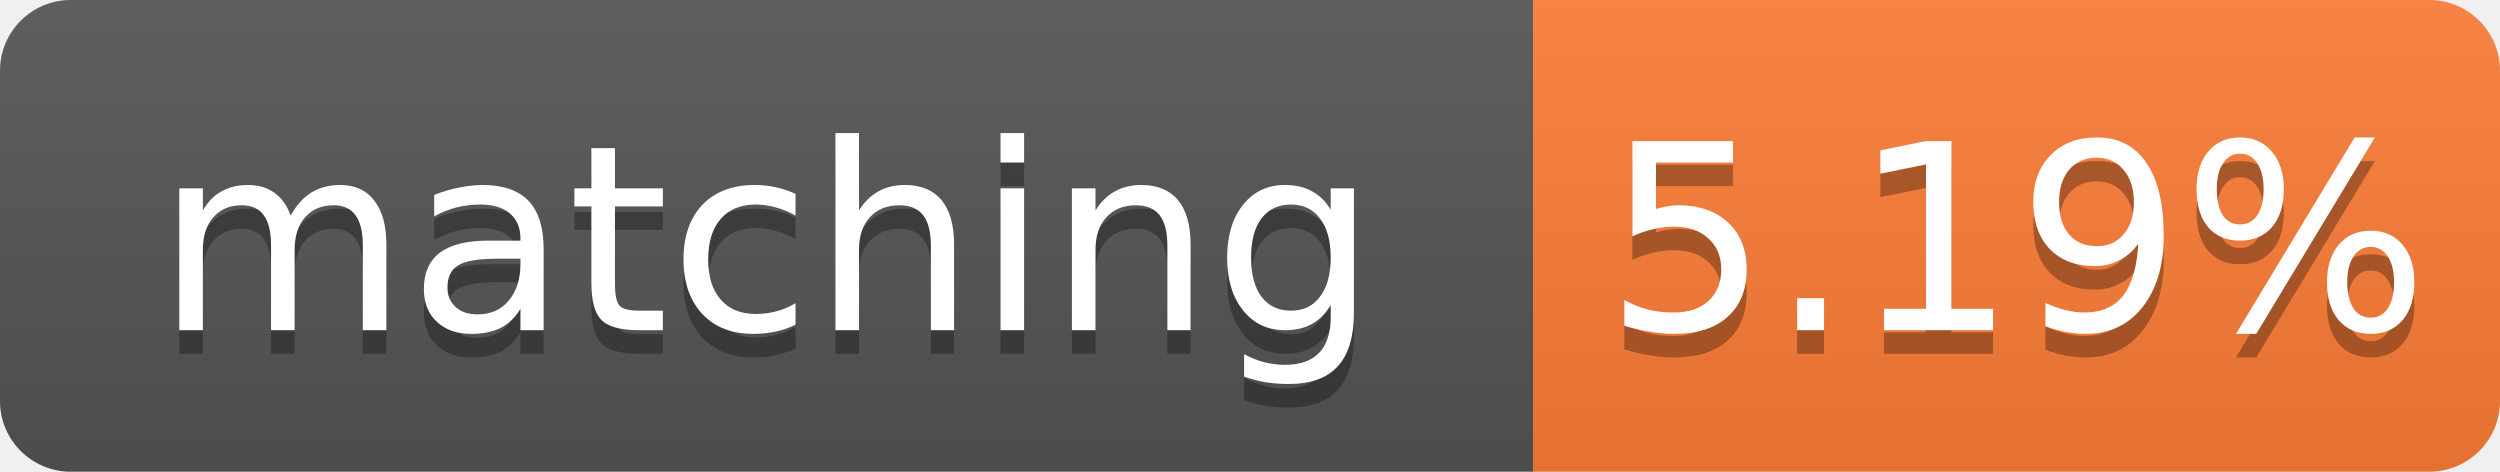
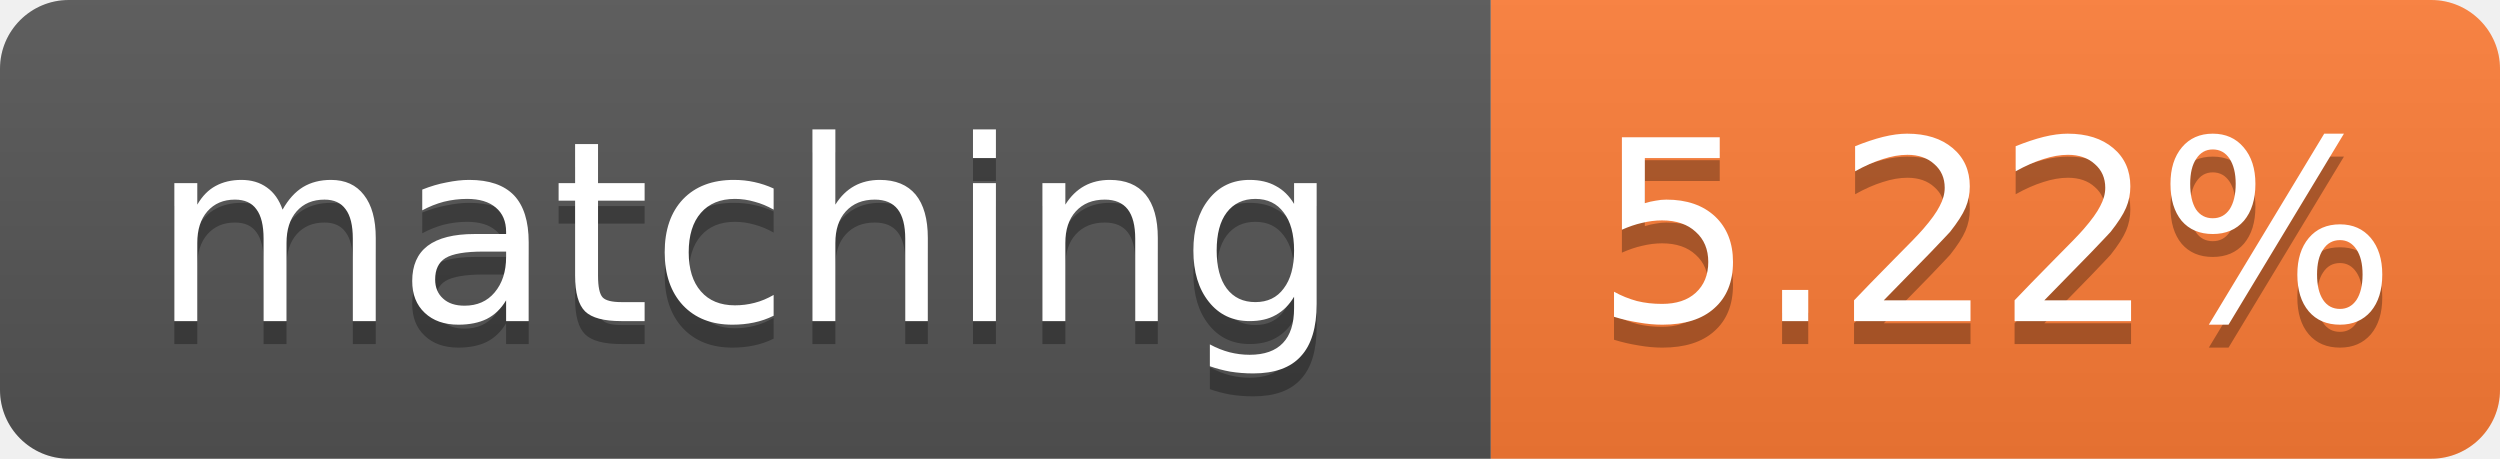
- <svg xmlns="http://www.w3.org/2000/svg" width="106" height="20" role="img" aria-label="matching: 5.19%">
+ <svg xmlns="http://www.w3.org/2000/svg" width="109" height="20" role="img" aria-label="matching: 5.22%">
  <linearGradient id="s" x2="0" y2="100%">
    <stop offset="0" stop-color="#bbb" stop-opacity=".1" />
    <stop offset="1" stop-opacity=".1" />
  </linearGradient>
  <clipPath id="r">
-     <rect width="106" height="20" rx="3" fill="#fff" />
+     <rect width="109" height="20" rx="3" fill="#fff" />
  </clipPath>
  <g clip-path="url(#r)">
    <rect width="65" height="20" fill="#555" />
-     <rect x="65" width="41" height="20" fill="#fe7d37" />
-     <rect width="106" height="20" fill="url(#s)" />
+     <rect x="65" width="44" height="20" fill="#fe7d37" />
+     <rect width="109" height="20" fill="url(#s)" />
  </g>
  <g fill="#fff" text-anchor="middle" font-family="Verdana,Geneva,DejaVu Sans,sans-serif" font-size="11">
    <text x="32.5" y="15" fill="#010101" fill-opacity=".3">matching</text>
    <text x="32.5" y="14">matching</text>
-     <text x="85.5" y="15" fill="#010101" fill-opacity=".3">5.19%</text>
-     <text x="85.5" y="14">5.19%</text>
+     <text x="87.0" y="15" fill="#010101" fill-opacity=".3">5.22%</text>
+     <text x="87.0" y="14">5.22%</text>
  </g>
</svg>
